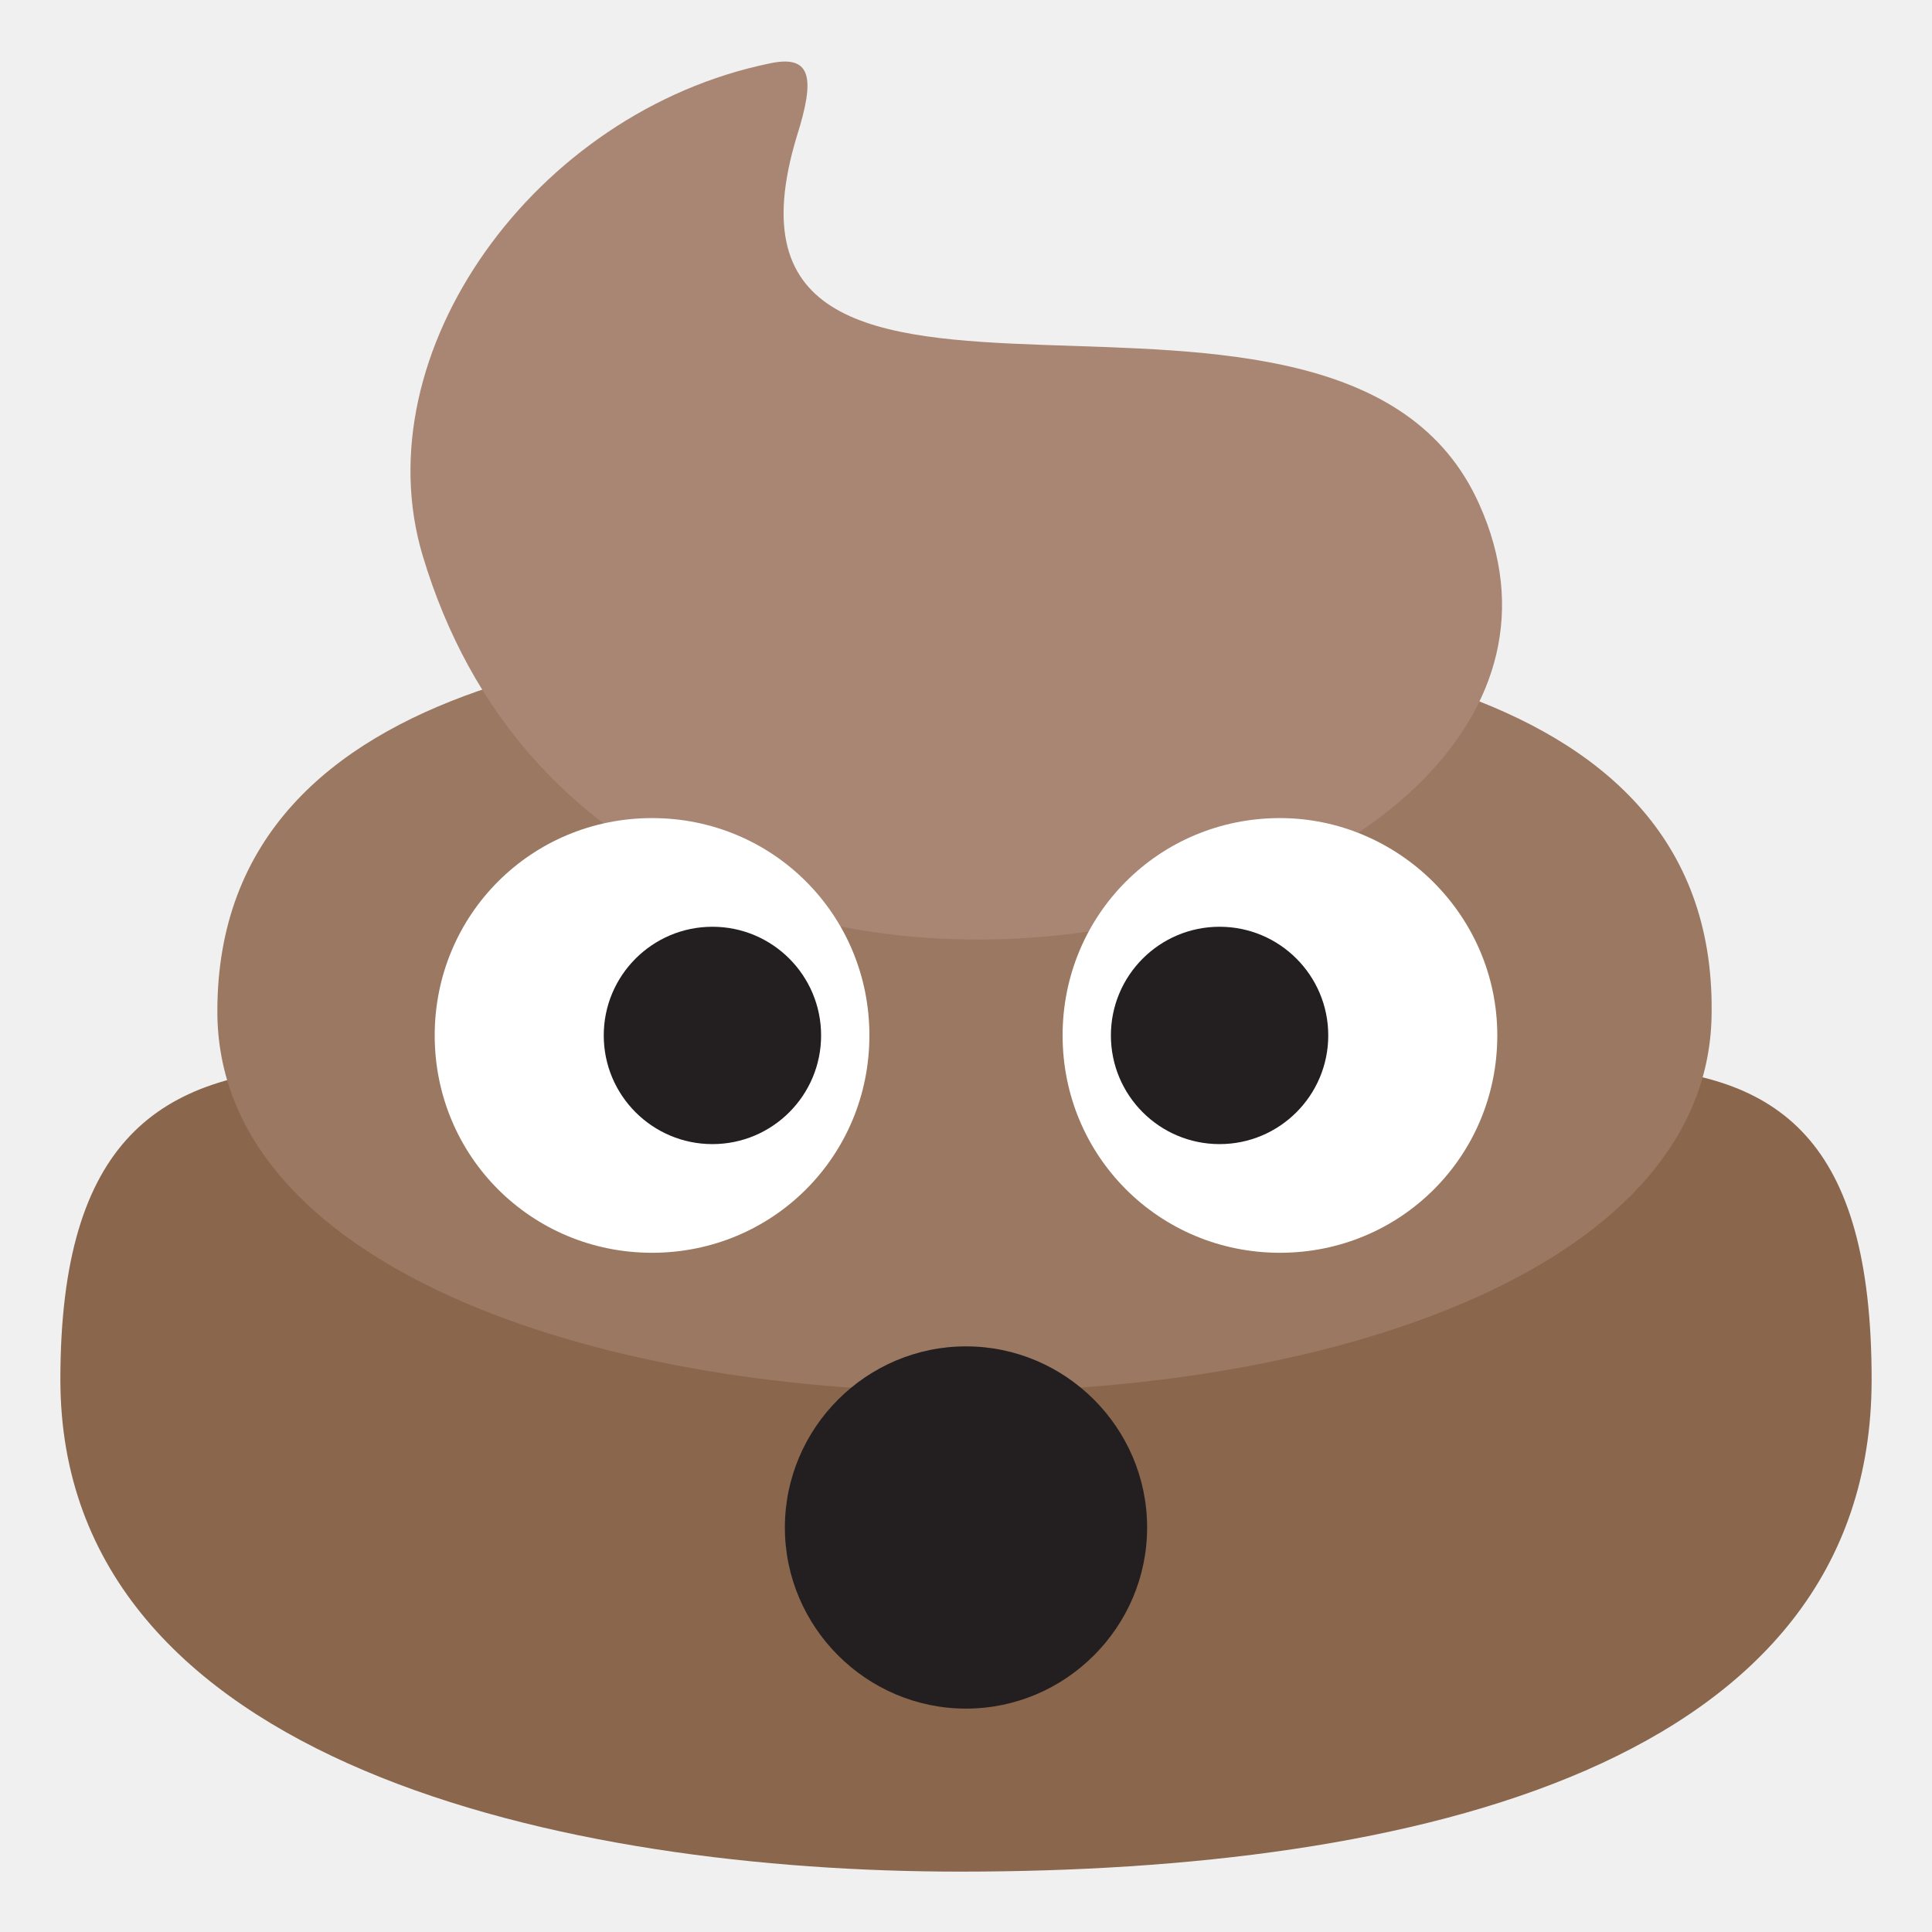
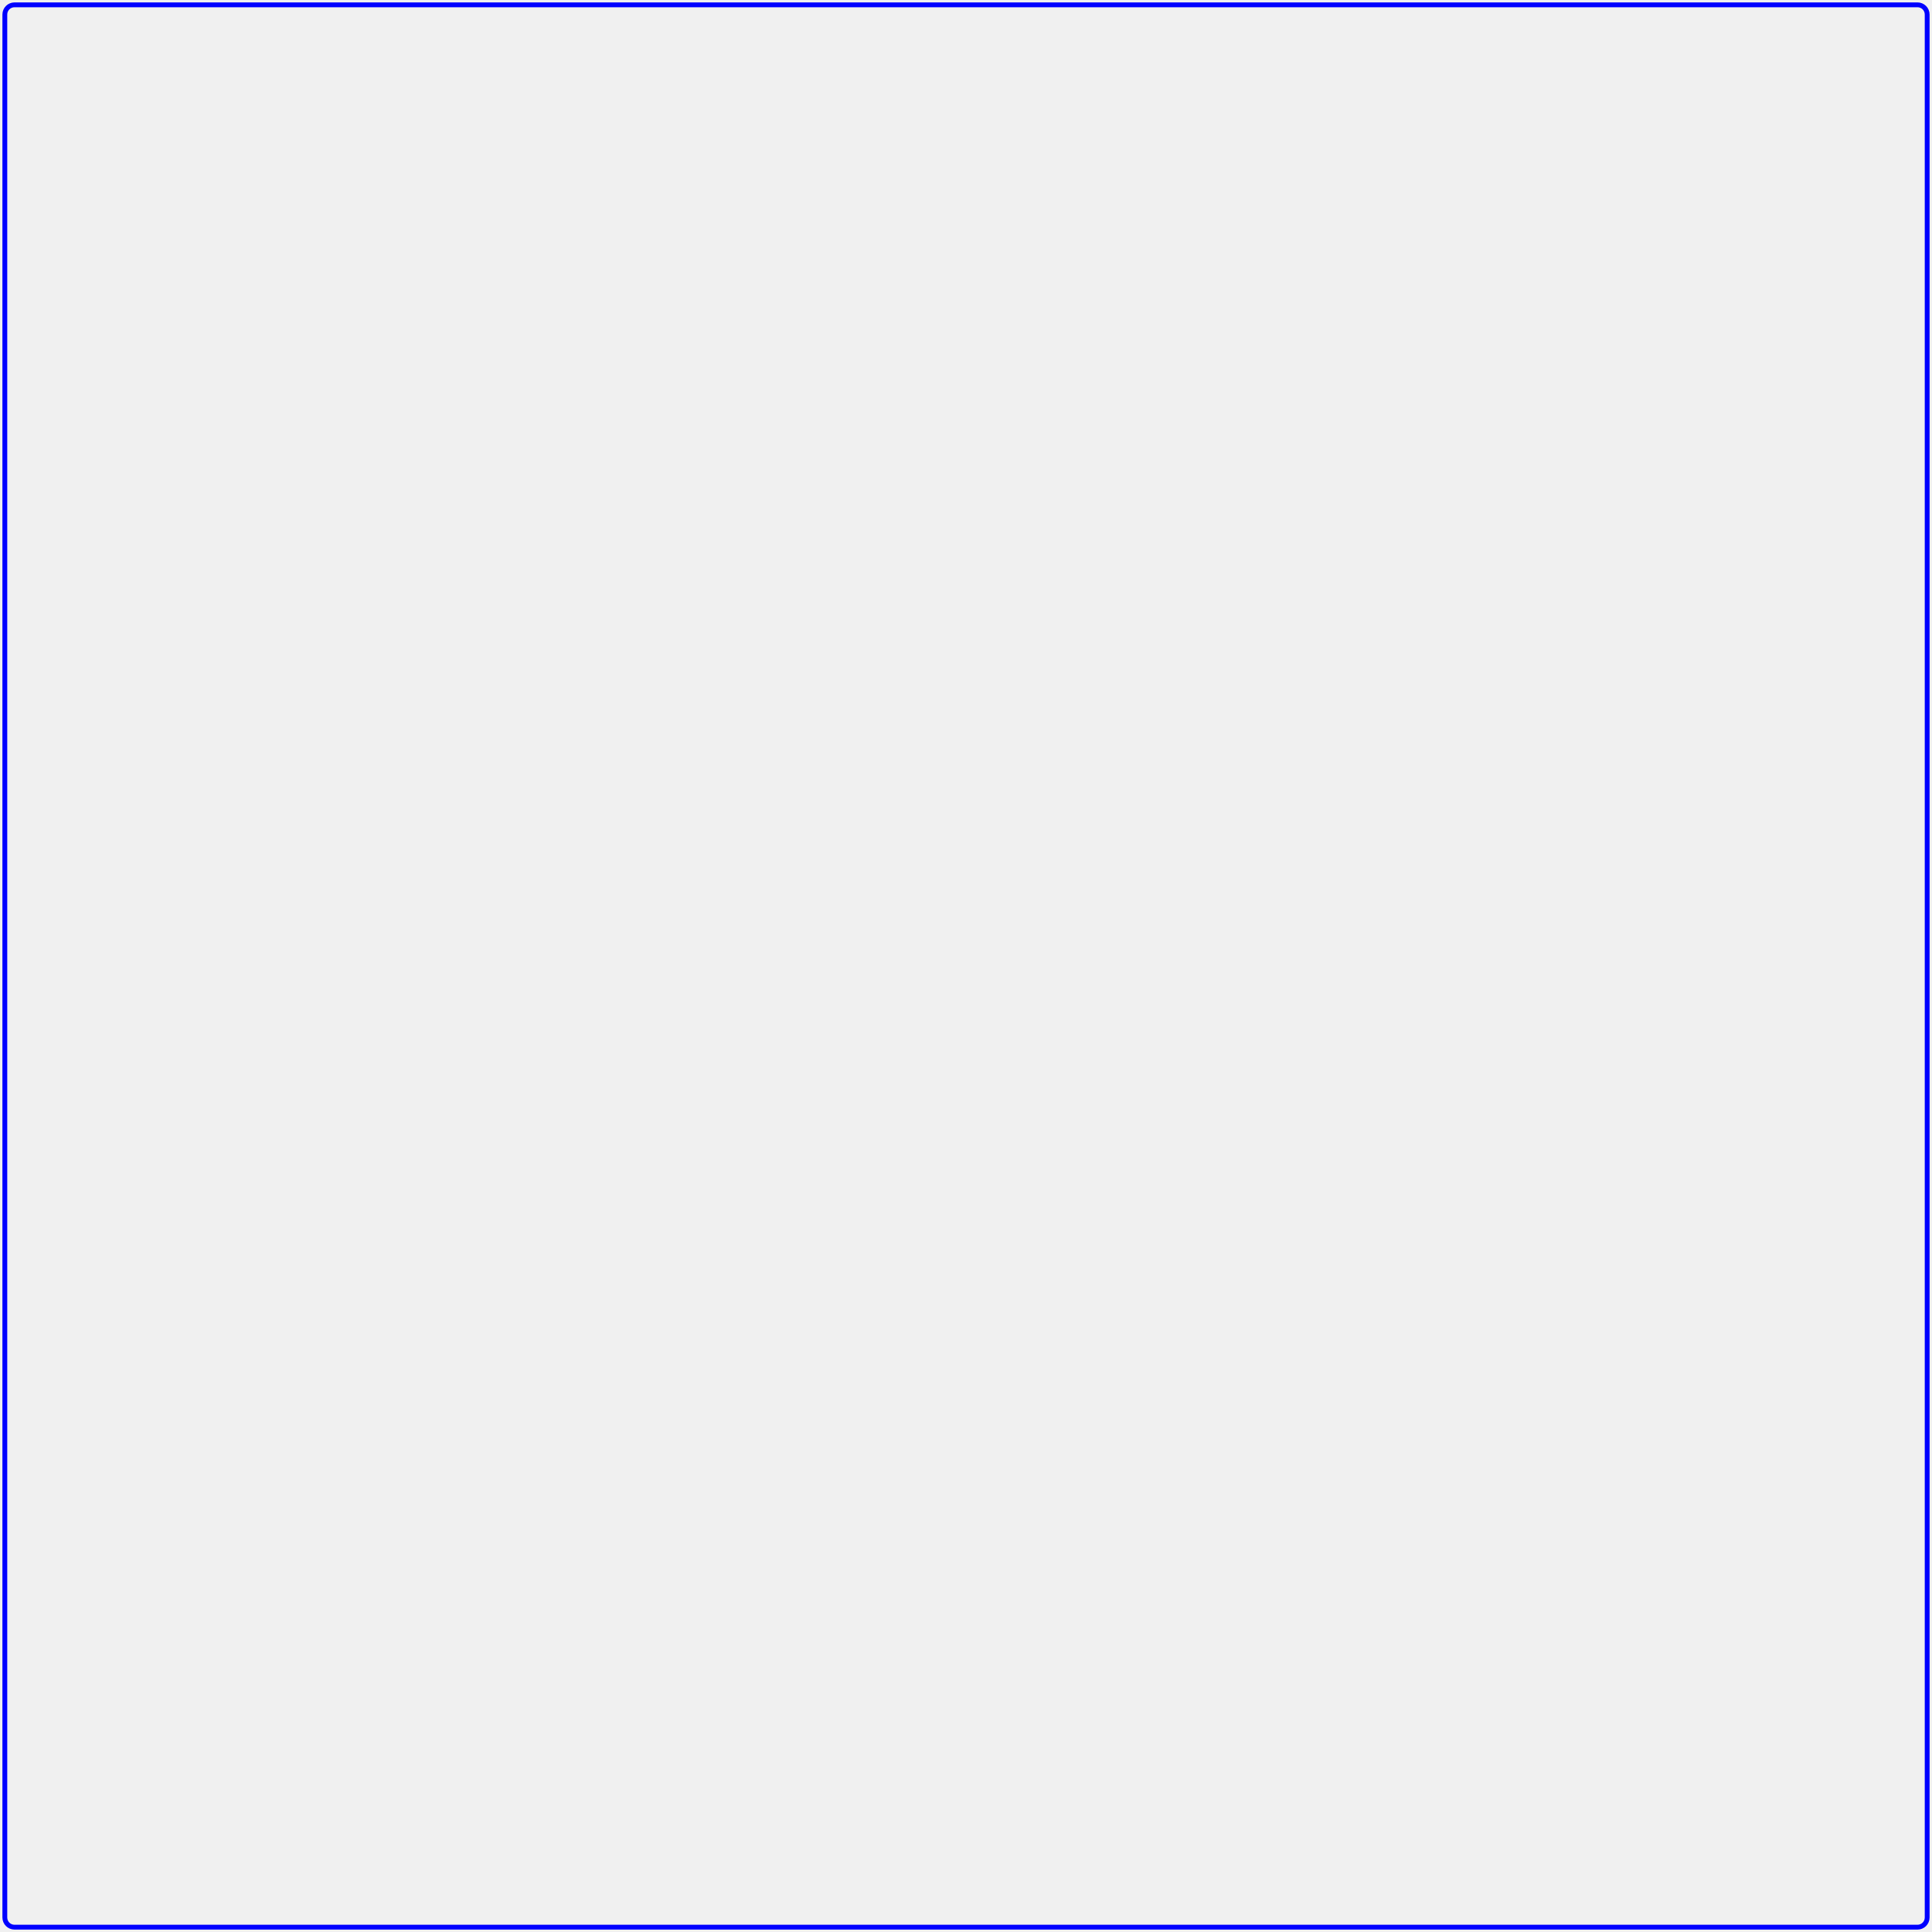
- <svg xmlns="http://www.w3.org/2000/svg" viewBox="0 0 64 64" enable-background="new 0 0 64 64">
-   <path d="m32.2 36.9c-17.1 0-30.2-7.1-30.2 8.8 0 12.8 16.9 16.3 29.8 16.3 15 0 30.2-3.5 30.2-16.3 0-15.9-12.2-8.8-29.8-8.8" fill="#89664c" />
-   <path d="m31.7 20.9c-9.6 0-24.5 1.1-24.5 12.6 0 16.8 49.5 16.8 49.5 0 .1-11.5-14.8-12.6-25-12.6" fill="#9b7861" />
-   <path d="m49 16.7c-4.6-10.3-26.4.3-22.6-12.2.6-1.9.5-2.7-.9-2.4-7.8 1.6-13.5 9.6-11.5 16.3 6.4 21.4 41.3 12.3 35-1.7" fill="#a88673" />
-   <path d="m28.8 34.3c0 4-3.2 7.2-7.2 7.2-4 0-7.2-3.2-7.2-7.2 0-4 3.2-7.2 7.2-7.2 4 0 7.2 3.2 7.2 7.2" fill="#fff" />
-   <circle cx="23.6" cy="34.3" r="3.6" fill="#231f20" />
-   <path d="m49.6 34.3c0 4-3.2 7.2-7.2 7.2-4 0-7.2-3.2-7.2-7.2 0-4 3.2-7.2 7.2-7.2 3.9 0 7.2 3.2 7.2 7.2" fill="#fff" />
-   <g fill="#231f20">
-     <circle cx="40.4" cy="34.3" r="3.6" />
-     <path d="m38 50.6c0 3.3-2.7 6-6 6-3.3 0-6-2.7-6-6 0-3.3 2.7-6 6-6 3.3 0 6 2.7 6 6" />
-   </g>
+ <svg xmlns="http://www.w3.org/2000/svg" width="4cm" height="4cm" viewBox="0 0 400 400" version="1.1">
+   <rect x="1" y="1" width="398" height="398" rx="2px" fill="none" stroke="blue" />
</svg>
